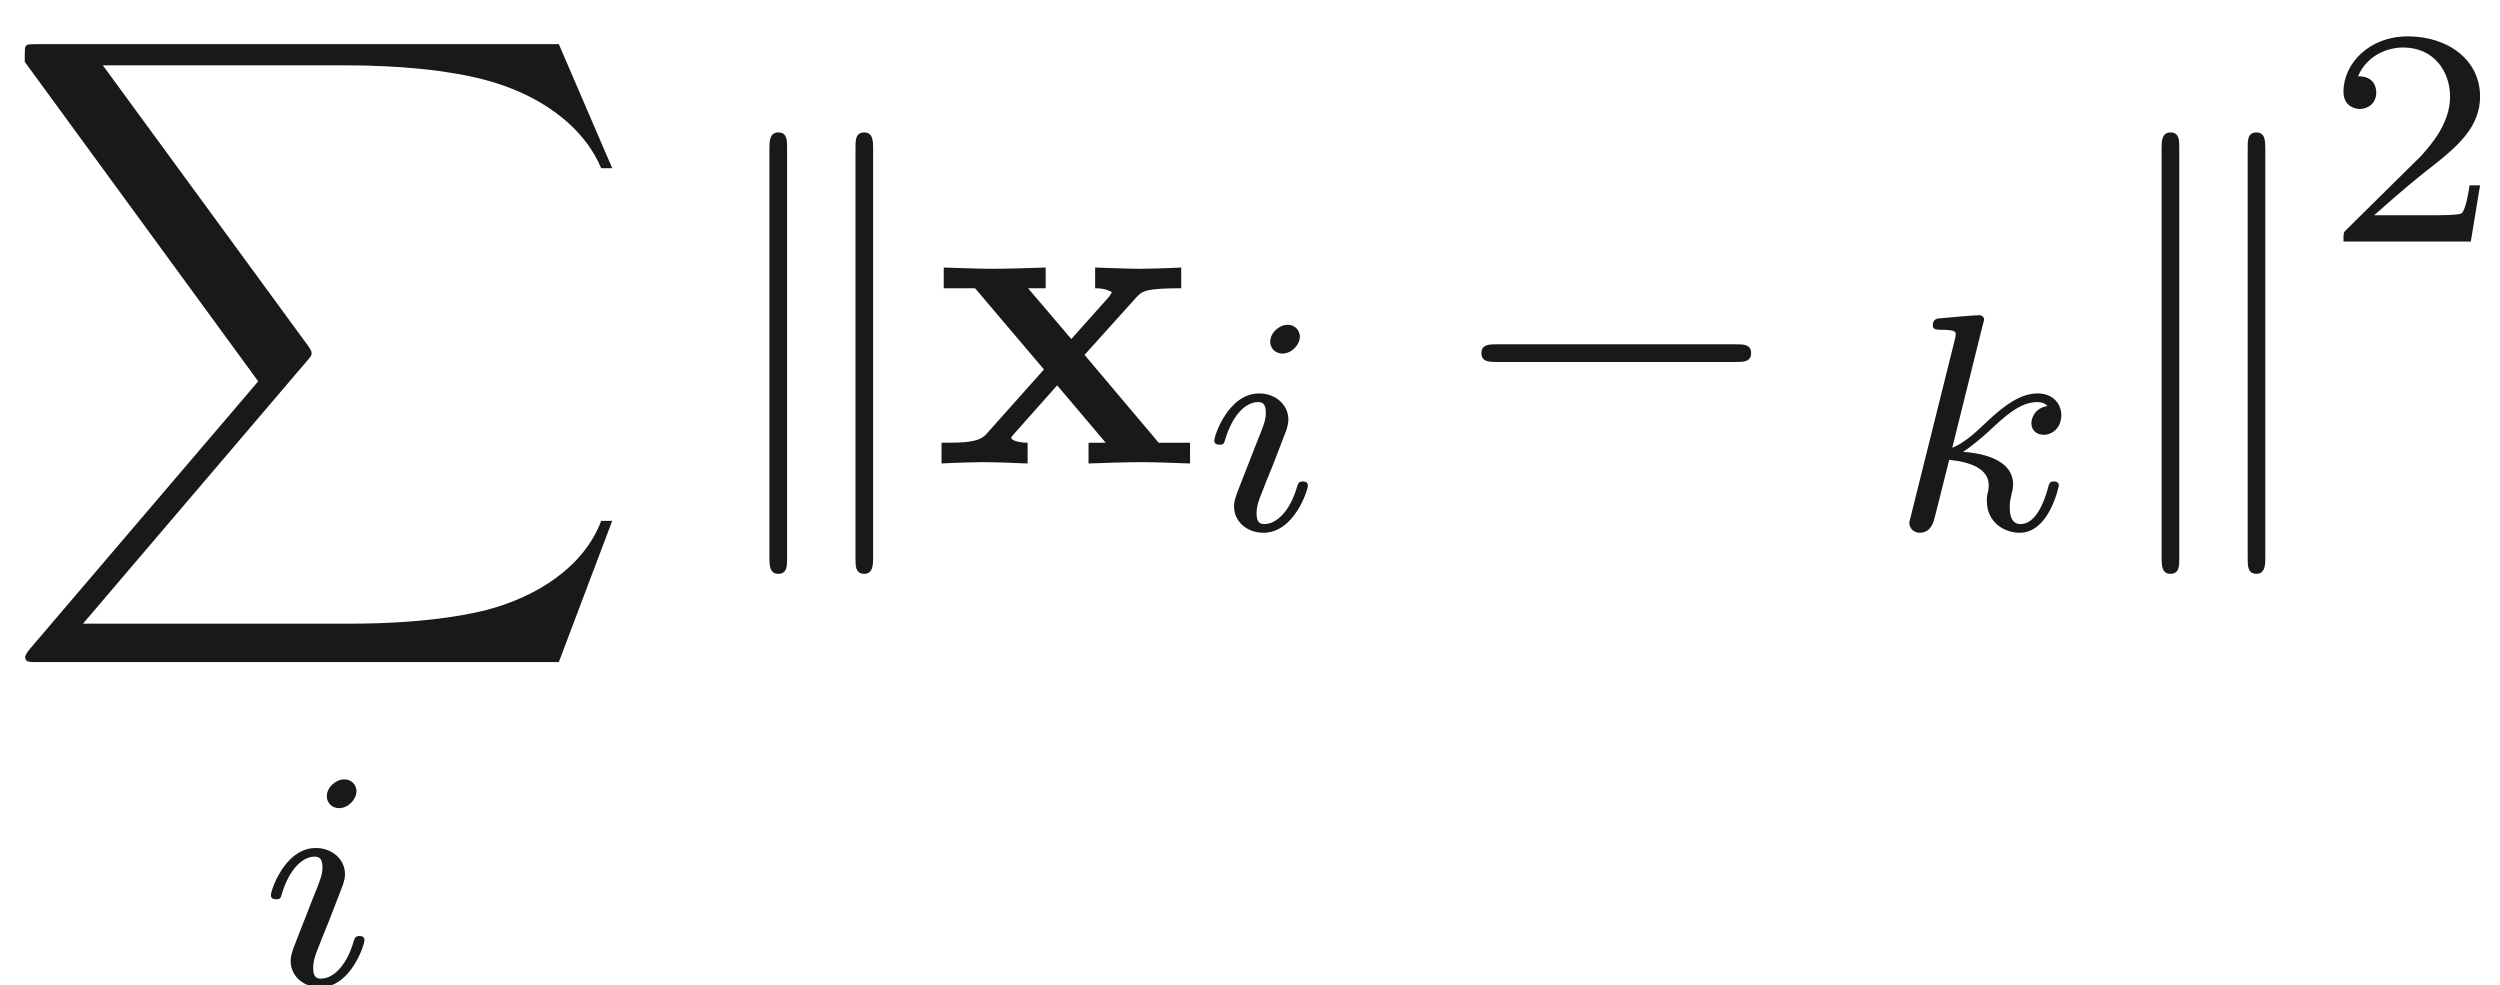
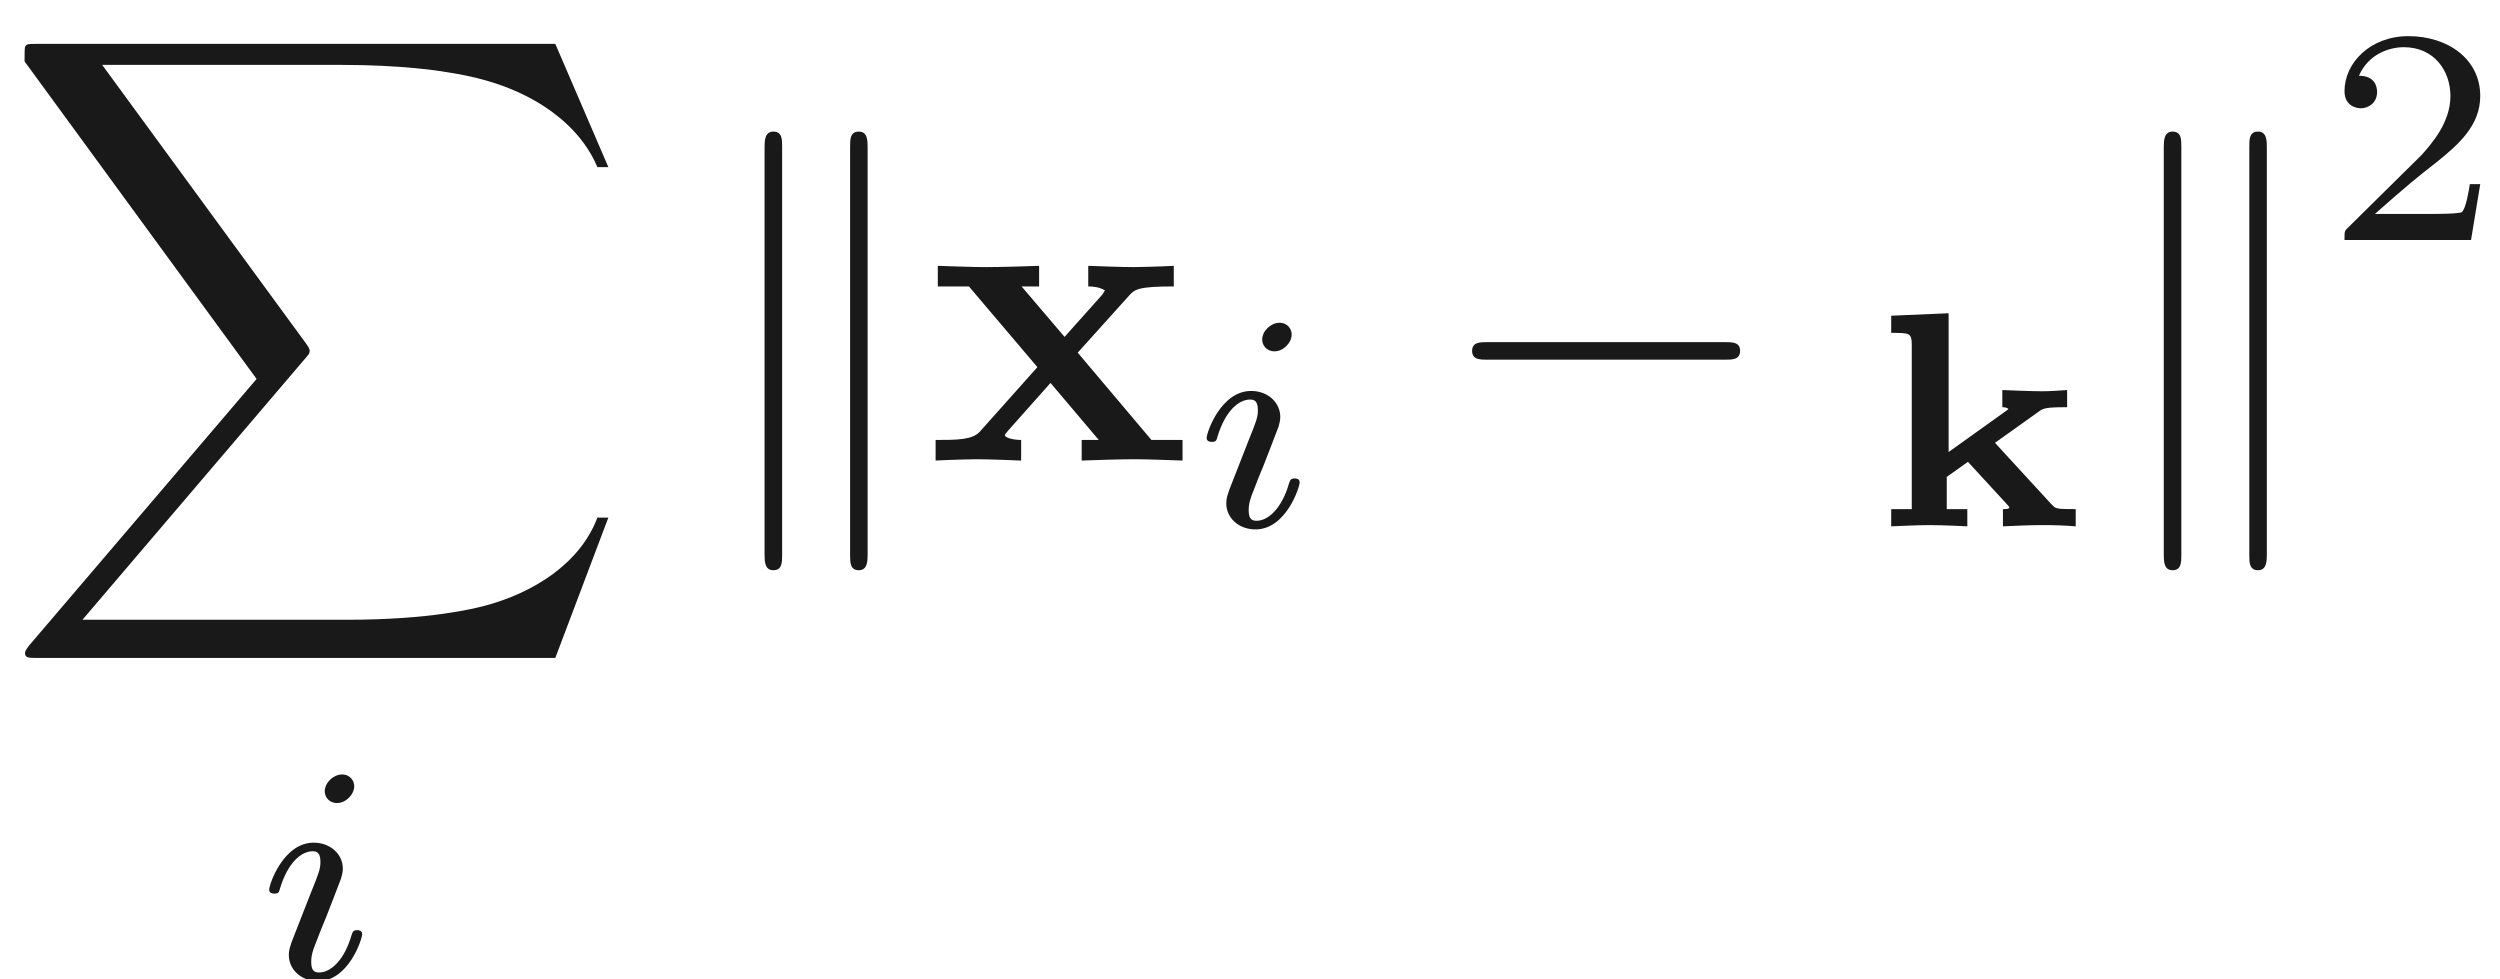
- <svg xmlns="http://www.w3.org/2000/svg" xmlns:ns1="http://github.com/leegao/readme2tex/" xmlns:xlink="http://www.w3.org/1999/xlink" height="22.215pt" ns1:offset="0" version="1.1" viewBox="111.742 -60.543 56.427 22.215" width="56.427pt">
+ <svg xmlns="http://www.w3.org/2000/svg" xmlns:ns1="http://github.com/leegao/readme2tex/" xmlns:xlink="http://www.w3.org/1999/xlink" height="22.215pt" ns1:offset="0" version="1.1" viewBox="111.563 -60.543 56.784 22.215" width="56.784pt">
  <defs>
-     <path d="M3.447 -2.451L4.613 -3.746C4.742 -3.885 4.802 -3.955 5.629 -3.955V-4.423C5.28 -4.403 4.762 -4.394 4.712 -4.394C4.463 -4.394 3.965 -4.413 3.686 -4.423V-3.955C3.826 -3.955 3.945 -3.935 4.065 -3.865C4.025 -3.806 4.025 -3.786 3.985 -3.746L3.148 -2.809L2.172 -3.955H2.57V-4.423C2.311 -4.413 1.684 -4.394 1.365 -4.394S0.598 -4.413 0.269 -4.423V-3.955H0.976L2.531 -2.122L1.225 -0.658C1.056 -0.468 0.697 -0.468 0.219 -0.468V0C0.568 -0.02 1.086 -0.03 1.136 -0.03C1.385 -0.03 1.963 -0.01 2.162 0V-0.468C1.983 -0.468 1.793 -0.518 1.793 -0.578C1.793 -0.588 1.793 -0.598 1.863 -0.677L2.829 -1.763L3.925 -0.468H3.537V0C3.796 -0.01 4.403 -0.03 4.732 -0.03C5.051 -0.03 5.499 -0.01 5.828 0V-0.468H5.121L3.447 -2.451Z" id="g0-120" />
-     <path d="M12.613 13.948L13.818 10.76H13.569C13.181 11.796 12.124 12.473 10.979 12.772C10.77 12.822 9.793 13.081 7.88 13.081H1.873L6.944 7.133C7.014 7.054 7.034 7.024 7.034 6.974C7.034 6.954 7.034 6.924 6.964 6.824L2.321 0.478H7.781C9.116 0.478 10.022 0.618 10.112 0.638C10.65 0.717 11.517 0.887 12.304 1.385C12.553 1.544 13.23 1.993 13.569 2.8H13.818L12.613 0H0.837C0.608 0 0.598 0.01 0.568 0.07C0.558 0.1 0.558 0.289 0.558 0.399L5.828 7.611L0.667 13.659C0.568 13.778 0.568 13.828 0.568 13.838C0.568 13.948 0.658 13.948 0.837 13.948H12.613Z" id="g4-88" />
-     <path d="M3.522 -1.269H3.285C3.264 -1.116 3.194 -0.704 3.103 -0.635C3.048 -0.593 2.511 -0.593 2.413 -0.593H1.13C1.862 -1.241 2.106 -1.437 2.525 -1.764C3.041 -2.176 3.522 -2.608 3.522 -3.271C3.522 -4.115 2.783 -4.631 1.89 -4.631C1.025 -4.631 0.439 -4.024 0.439 -3.382C0.439 -3.027 0.739 -2.992 0.809 -2.992C0.976 -2.992 1.179 -3.11 1.179 -3.361C1.179 -3.487 1.13 -3.731 0.767 -3.731C0.983 -4.226 1.458 -4.38 1.785 -4.38C2.483 -4.38 2.845 -3.836 2.845 -3.271C2.845 -2.664 2.413 -2.183 2.19 -1.932L0.509 -0.272C0.439 -0.209 0.439 -0.195 0.439 0H3.313L3.522 -1.269Z" id="g3-50" />
-     <path d="M2.26 -4.359C2.26 -4.47 2.176 -4.624 1.981 -4.624C1.792 -4.624 1.59 -4.442 1.59 -4.24C1.59 -4.122 1.681 -3.975 1.869 -3.975C2.071 -3.975 2.26 -4.17 2.26 -4.359ZM0.837 -0.816C0.809 -0.725 0.774 -0.642 0.774 -0.523C0.774 -0.195 1.053 0.07 1.437 0.07C2.134 0.07 2.441 -0.893 2.441 -0.997C2.441 -1.088 2.35 -1.088 2.329 -1.088C2.232 -1.088 2.225 -1.046 2.197 -0.969C2.036 -0.411 1.73 -0.126 1.458 -0.126C1.318 -0.126 1.283 -0.216 1.283 -0.37C1.283 -0.53 1.332 -0.663 1.395 -0.816C1.465 -1.004 1.541 -1.193 1.618 -1.374C1.681 -1.541 1.932 -2.176 1.96 -2.26C1.981 -2.329 2.001 -2.413 2.001 -2.483C2.001 -2.81 1.723 -3.075 1.339 -3.075C0.649 -3.075 0.328 -2.127 0.328 -2.008C0.328 -1.918 0.425 -1.918 0.446 -1.918C0.544 -1.918 0.551 -1.953 0.572 -2.029C0.753 -2.629 1.06 -2.88 1.318 -2.88C1.43 -2.88 1.492 -2.824 1.492 -2.636C1.492 -2.476 1.451 -2.371 1.276 -1.939L0.837 -0.816Z" id="g2-105" />
-     <path d="M2.183 -4.631C2.19 -4.645 2.211 -4.735 2.211 -4.742C2.211 -4.777 2.183 -4.84 2.099 -4.84C1.96 -4.84 1.381 -4.784 1.206 -4.77C1.151 -4.763 1.053 -4.756 1.053 -4.61C1.053 -4.512 1.151 -4.512 1.234 -4.512C1.569 -4.512 1.569 -4.463 1.569 -4.407C1.569 -4.359 1.555 -4.317 1.541 -4.254L0.558 -0.307C0.523 -0.181 0.523 -0.167 0.523 -0.153C0.523 -0.049 0.607 0.07 0.76 0.07C0.948 0.07 1.039 -0.07 1.081 -0.223C1.095 -0.251 1.395 -1.478 1.423 -1.576C1.918 -1.527 2.315 -1.367 2.315 -1.004C2.315 -0.969 2.315 -0.934 2.301 -0.865C2.273 -0.76 2.273 -0.725 2.273 -0.649C2.273 -0.153 2.678 0.07 3.013 0.07C3.689 0.07 3.898 -0.99 3.898 -0.997C3.898 -1.088 3.808 -1.088 3.787 -1.088C3.689 -1.088 3.682 -1.053 3.647 -0.921C3.564 -0.621 3.375 -0.126 3.034 -0.126C2.845 -0.126 2.79 -0.3 2.79 -0.488C2.79 -0.607 2.79 -0.621 2.831 -0.802C2.838 -0.823 2.866 -0.941 2.866 -1.018C2.866 -1.639 2.029 -1.736 1.736 -1.757C1.939 -1.883 2.197 -2.113 2.315 -2.218C2.671 -2.552 3.02 -2.88 3.41 -2.88C3.494 -2.88 3.585 -2.859 3.64 -2.79C3.34 -2.741 3.278 -2.504 3.278 -2.399C3.278 -2.246 3.396 -2.141 3.557 -2.141C3.745 -2.141 3.954 -2.294 3.954 -2.587C3.954 -2.817 3.787 -3.075 3.417 -3.075C3.02 -3.075 2.657 -2.79 2.301 -2.462C2.008 -2.183 1.778 -1.967 1.492 -1.848L2.183 -4.631Z" id="g2-107" />
-     <path d="M6.565 -2.291C6.735 -2.291 6.914 -2.291 6.914 -2.491S6.735 -2.69 6.565 -2.69H1.176C1.006 -2.69 0.827 -2.69 0.827 -2.491S1.006 -2.291 1.176 -2.291H6.565Z" id="g1-0" />
-     <path d="M1.714 -7.133C1.714 -7.293 1.714 -7.472 1.514 -7.472S1.315 -7.253 1.315 -7.103V2.122C1.315 2.281 1.315 2.491 1.514 2.491S1.714 2.311 1.714 2.152V-7.133ZM3.656 -7.103C3.656 -7.263 3.656 -7.472 3.457 -7.472S3.258 -7.293 3.258 -7.133V2.152C3.258 2.311 3.258 2.491 3.457 2.491S3.656 2.271 3.656 2.122V-7.103Z" id="g1-107" />
+     <path d="M1.688 -1.688V-4.84L0.384 -4.784V-4.394C0.809 -4.394 0.851 -4.394 0.851 -4.108V-0.391H0.384V0C0.425 0 0.948 -0.028 1.248 -0.028C1.583 -0.028 2.106 0 2.113 0V-0.391H1.646V-1.123L2.127 -1.465L3.006 -0.509C3.062 -0.446 3.068 -0.439 3.068 -0.432C3.068 -0.391 2.978 -0.391 2.922 -0.391V0C3.222 -0.014 3.529 -0.028 3.829 -0.028C4.08 -0.028 4.324 -0.021 4.575 0V-0.391C4.366 -0.391 4.219 -0.391 4.156 -0.411C4.108 -0.418 4.094 -0.432 4.01 -0.516L2.741 -1.897L3.738 -2.608C3.836 -2.678 3.877 -2.706 4.38 -2.706V-3.096C4.191 -3.082 3.996 -3.068 3.808 -3.068C3.501 -3.068 2.943 -3.096 2.908 -3.096V-2.706C2.999 -2.706 3.02 -2.685 3.048 -2.664C3.034 -2.65 2.985 -2.615 2.964 -2.601L1.688 -1.688Z" id="g0-107" />
+     <path d="M3.522 -1.269H3.285C3.264 -1.116 3.194 -0.704 3.103 -0.635C3.048 -0.593 2.511 -0.593 2.413 -0.593H1.13C1.862 -1.241 2.106 -1.437 2.525 -1.764C3.041 -2.176 3.522 -2.608 3.522 -3.271C3.522 -4.115 2.783 -4.631 1.89 -4.631C1.025 -4.631 0.439 -4.024 0.439 -3.382C0.439 -3.027 0.739 -2.992 0.809 -2.992C0.976 -2.992 1.179 -3.11 1.179 -3.361C1.179 -3.487 1.13 -3.731 0.767 -3.731C0.983 -4.226 1.458 -4.38 1.785 -4.38C2.483 -4.38 2.845 -3.836 2.845 -3.271C2.845 -2.664 2.413 -2.183 2.19 -1.932L0.509 -0.272C0.439 -0.209 0.439 -0.195 0.439 0H3.313L3.522 -1.269Z" id="g4-50" />
+     <path d="M3.447 -2.451L4.613 -3.746C4.742 -3.885 4.802 -3.955 5.629 -3.955V-4.423C5.28 -4.403 4.762 -4.394 4.712 -4.394C4.463 -4.394 3.965 -4.413 3.686 -4.423V-3.955C3.826 -3.955 3.945 -3.935 4.065 -3.866C4.025 -3.806 4.025 -3.786 3.985 -3.746L3.148 -2.809L2.172 -3.955H2.57V-4.423C2.311 -4.413 1.684 -4.394 1.365 -4.394S0.598 -4.413 0.269 -4.423V-3.955H0.976L2.531 -2.122L1.225 -0.658C1.056 -0.468 0.697 -0.468 0.219 -0.468V0C0.568 -0.02 1.086 -0.03 1.136 -0.03C1.385 -0.03 1.963 -0.01 2.162 0V-0.468C1.983 -0.468 1.793 -0.518 1.793 -0.578C1.793 -0.588 1.793 -0.598 1.863 -0.677L2.829 -1.763L3.925 -0.468H3.537V0C3.796 -0.01 4.403 -0.03 4.732 -0.03C5.051 -0.03 5.499 -0.01 5.828 0V-0.468H5.121L3.447 -2.451Z" id="g1-120" />
+     <path d="M6.565 -2.291C6.735 -2.291 6.914 -2.291 6.914 -2.491S6.735 -2.69 6.565 -2.69H1.176C1.006 -2.69 0.827 -2.69 0.827 -2.491S1.006 -2.291 1.176 -2.291H6.565Z" id="g2-0" />
+     <path d="M1.714 -7.133C1.714 -7.293 1.714 -7.472 1.514 -7.472S1.315 -7.253 1.315 -7.103V2.122C1.315 2.281 1.315 2.491 1.514 2.491S1.714 2.311 1.714 2.152V-7.133ZM3.656 -7.103C3.656 -7.263 3.656 -7.472 3.457 -7.472S3.258 -7.293 3.258 -7.133V2.152C3.258 2.311 3.258 2.491 3.457 2.491S3.656 2.271 3.656 2.122V-7.103Z" id="g2-107" />
+     <path d="M2.26 -4.359C2.26 -4.47 2.176 -4.624 1.981 -4.624C1.792 -4.624 1.59 -4.442 1.59 -4.24C1.59 -4.122 1.681 -3.975 1.869 -3.975C2.071 -3.975 2.26 -4.17 2.26 -4.359ZM0.837 -0.816C0.809 -0.725 0.774 -0.642 0.774 -0.523C0.774 -0.195 1.053 0.07 1.437 0.07C2.134 0.07 2.441 -0.893 2.441 -0.997C2.441 -1.088 2.35 -1.088 2.329 -1.088C2.232 -1.088 2.225 -1.046 2.197 -0.969C2.036 -0.411 1.73 -0.126 1.458 -0.126C1.318 -0.126 1.283 -0.216 1.283 -0.37C1.283 -0.53 1.332 -0.663 1.395 -0.816C1.465 -1.004 1.541 -1.193 1.618 -1.374C1.681 -1.541 1.932 -2.176 1.96 -2.26C1.981 -2.329 2.001 -2.413 2.001 -2.483C2.001 -2.81 1.723 -3.075 1.339 -3.075C0.649 -3.075 0.328 -2.127 0.328 -2.008C0.328 -1.918 0.425 -1.918 0.446 -1.918C0.544 -1.918 0.551 -1.953 0.572 -2.029C0.753 -2.629 1.06 -2.88 1.318 -2.88C1.43 -2.88 1.492 -2.824 1.492 -2.636C1.492 -2.476 1.451 -2.371 1.276 -1.939L0.837 -0.816Z" id="g3-105" />
+     <path d="M12.613 13.948L13.818 10.76H13.569C13.181 11.796 12.125 12.473 10.979 12.772C10.77 12.822 9.793 13.081 7.88 13.081H1.873L6.944 7.133C7.014 7.054 7.034 7.024 7.034 6.974C7.034 6.954 7.034 6.924 6.964 6.824L2.321 0.478H7.781C9.116 0.478 10.022 0.618 10.112 0.638C10.65 0.717 11.517 0.887 12.304 1.385C12.553 1.544 13.23 1.993 13.569 2.8H13.818L12.613 0H0.837C0.608 0 0.598 0.01 0.568 0.07C0.558 0.1 0.558 0.289 0.558 0.399L5.828 7.611L0.667 13.659C0.568 13.778 0.568 13.828 0.568 13.838C0.568 13.948 0.658 13.948 0.837 13.948H12.613Z" id="g5-88" />
  </defs>
  <g fill-opacity="0.9" id="page1">
-     <use x="111.742" y="-59.547" xlink:href="#g4-88" />
-     <use x="117.528" y="-38.328" xlink:href="#g2-105" />
-     <use x="127.793" y="-50.082" xlink:href="#g1-107" />
-     <use x="132.774" y="-50.082" xlink:href="#g0-120" />
-     <use x="138.821" y="-48.588" xlink:href="#g2-105" />
-     <use x="144.352" y="-50.082" xlink:href="#g1-0" />
-     <use x="154.314" y="-48.588" xlink:href="#g2-107" />
-     <use x="159.216" y="-50.082" xlink:href="#g1-107" />
-     <use x="164.197" y="-55.091" xlink:href="#g3-50" />
+     <use x="111.563" y="-59.547" xlink:href="#g5-88" />
+     <use x="117.349" y="-38.328" xlink:href="#g3-105" />
+     <use x="127.614" y="-50.082" xlink:href="#g2-107" />
+     <use x="132.595" y="-50.082" xlink:href="#g1-120" />
+     <use x="138.642" y="-48.588" xlink:href="#g3-105" />
+     <use x="144.173" y="-50.082" xlink:href="#g2-0" />
+     <use x="154.135" y="-48.588" xlink:href="#g0-107" />
+     <use x="159.395" y="-50.082" xlink:href="#g2-107" />
+     <use x="164.376" y="-55.091" xlink:href="#g4-50" />
  </g>
</svg>
